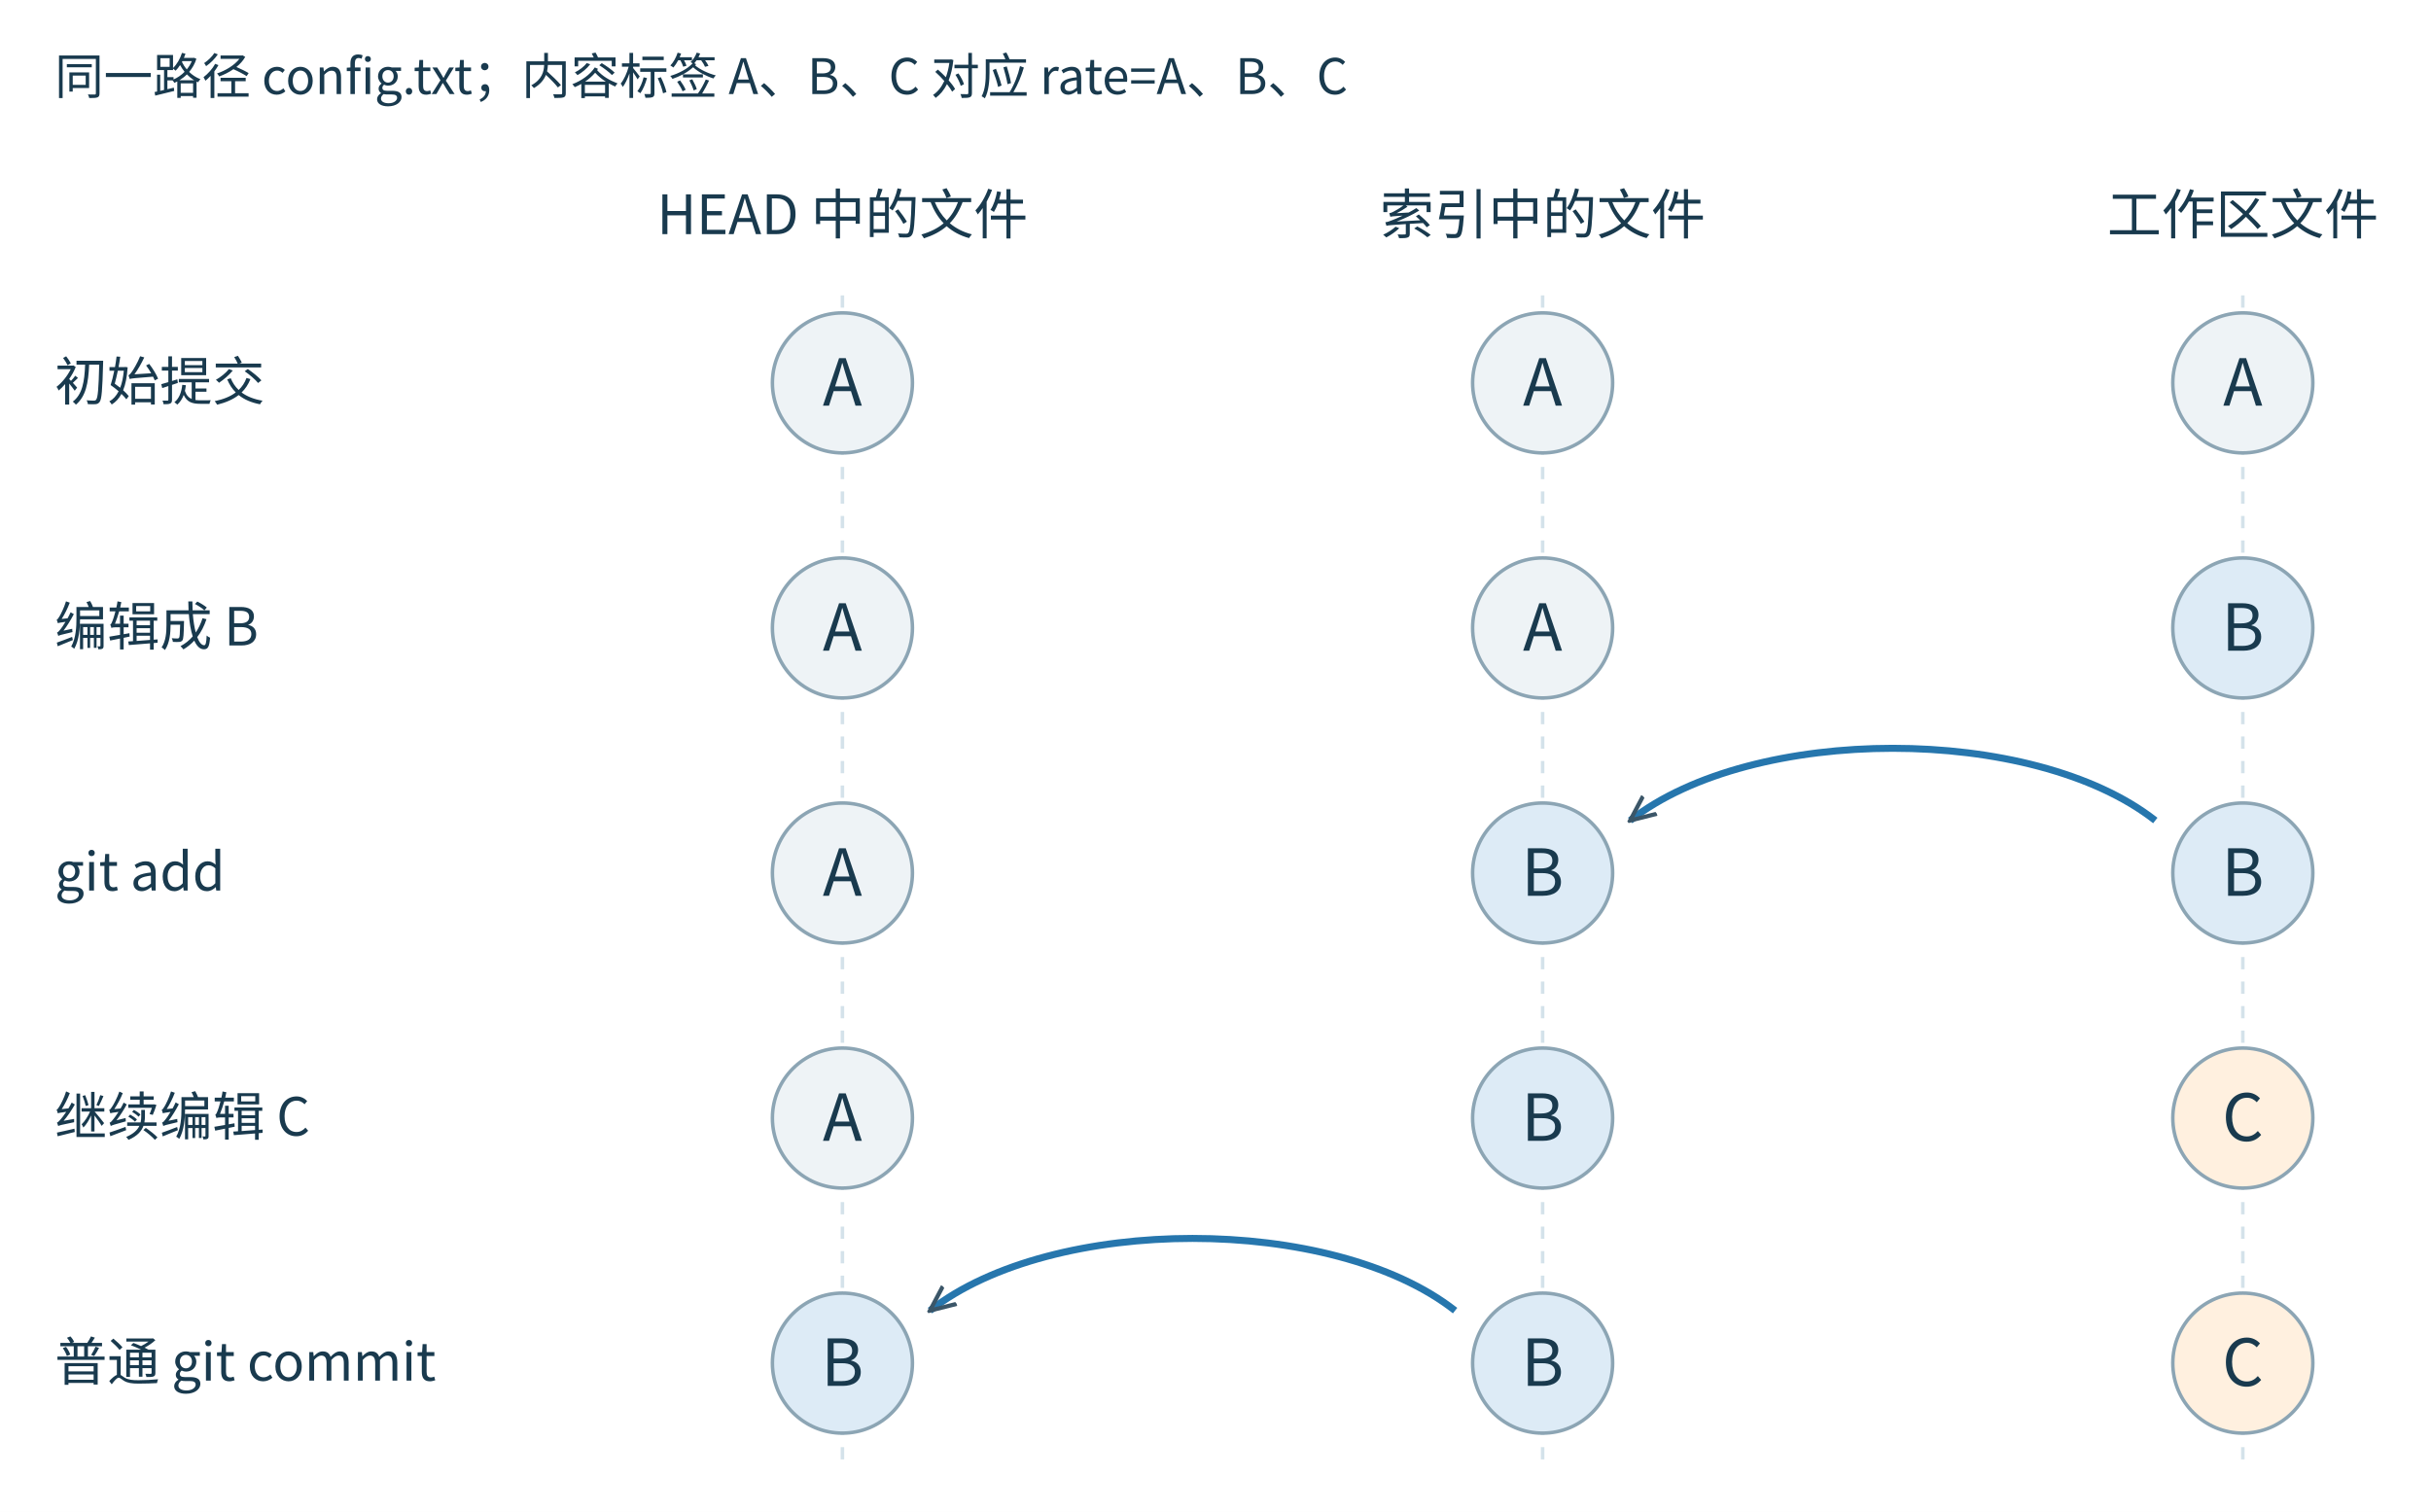
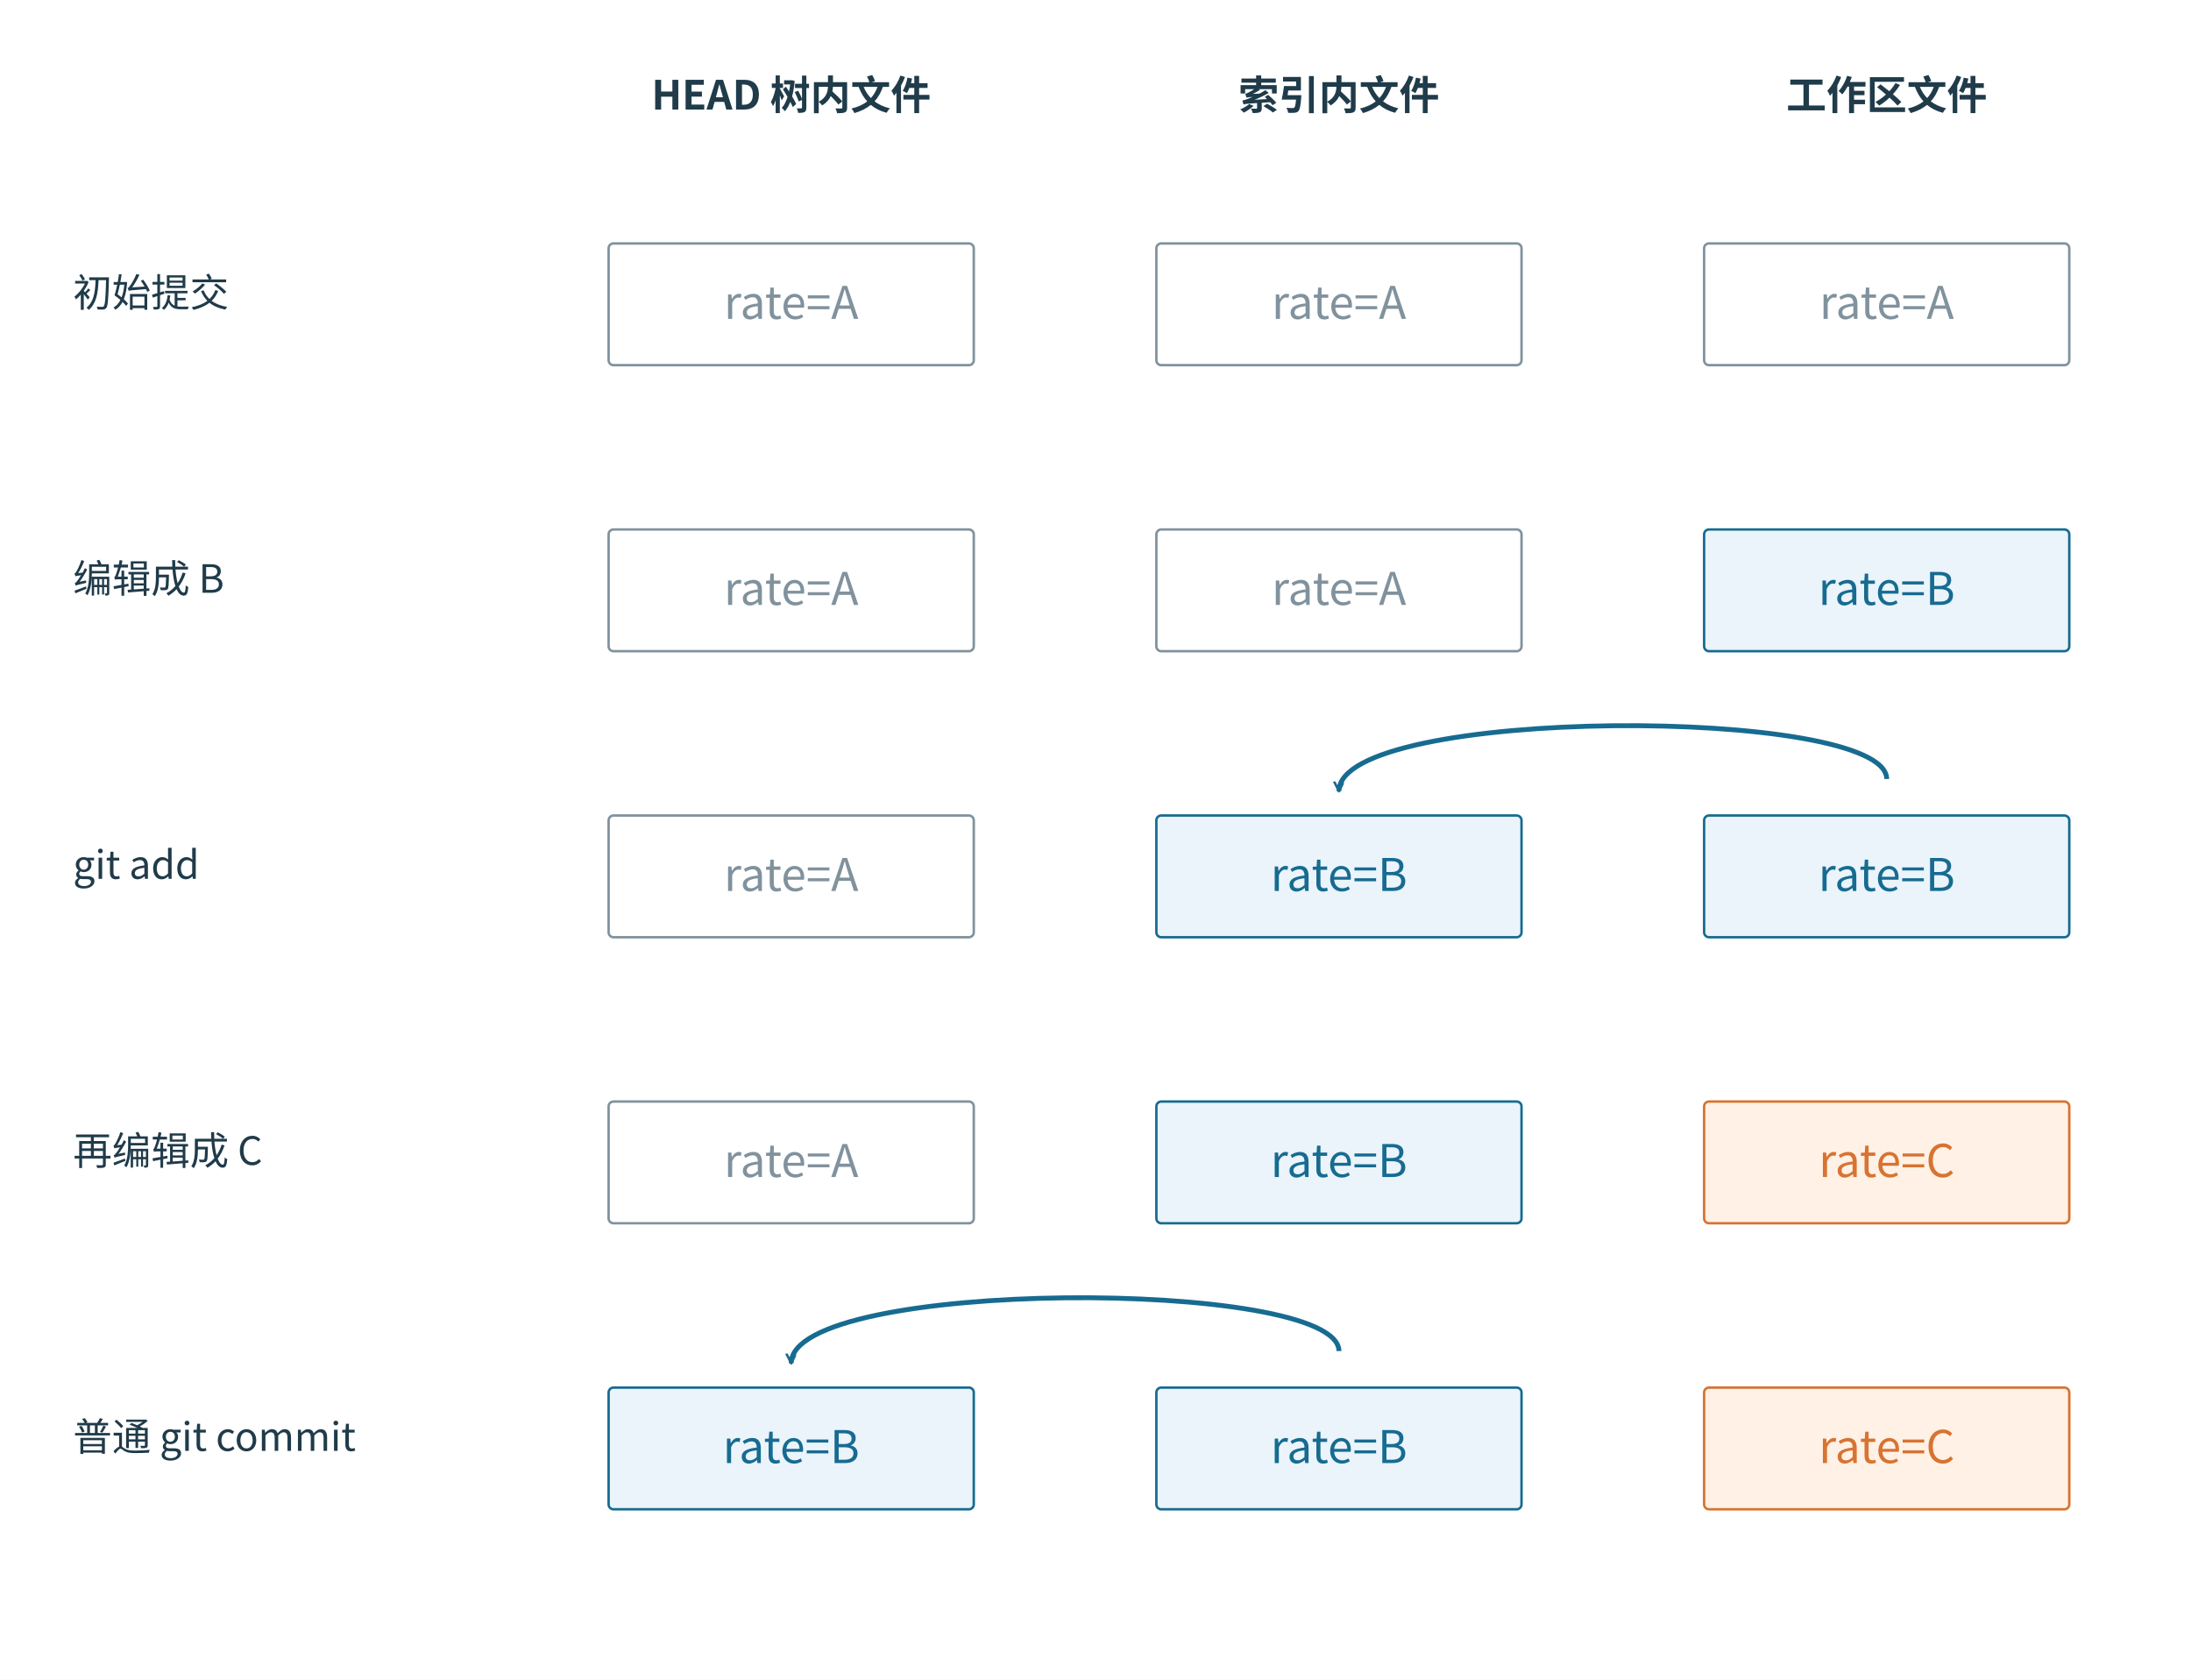
- <svg xmlns="http://www.w3.org/2000/svg" width="1388.750" height="863.750" viewBox="18.750 66.250 1388.750 863.750">
+ <svg xmlns="http://www.w3.org/2000/svg" width="1800" height="1380" viewBox="0 0 1800 1380" role="img">
+   <rect width="1800" height="1380" fill="white" />
  <defs>
-     <marker id="arrow" viewBox="0 0 10 10" refX="9" refY="5" markerWidth="16" markerHeight="16" markerUnits="userSpaceOnUse" orient="auto-start-reverse">
-       <path d="M0,1 L9,5 L0,9" fill="none" stroke="#3b5668" stroke-width="1.5" />
+     <marker id="b" markerWidth="9" markerHeight="9" refX="8" refY="4" orient="auto" markerUnits="userSpaceOnUse">
+       <path d="M0 0 L8 4 L0 8" fill="none" stroke="#176b91" stroke-width="2" />
+     </marker>
+     <marker id="o" markerWidth="9" markerHeight="9" refX="8" refY="4" orient="auto" markerUnits="userSpaceOnUse">
+       <path d="M0 0 L8 4 L0 8" fill="none" stroke="#d87332" stroke-width="2" />
+     </marker>
+     <marker id="g" markerWidth="9" markerHeight="9" refX="8" refY="4" orient="auto" markerUnits="userSpaceOnUse">
+       <path d="M0 0 L8 4 L0 8" fill="none" stroke="#80929d" stroke-width="2" />
+     </marker>
+     <marker id="t" markerWidth="9" markerHeight="9" refX="8" refY="4" orient="auto" markerUnits="userSpaceOnUse">
+       <path d="M0 0 L8 4 L0 8" fill="none" stroke="#218579" stroke-width="2" />
    </marker>
  </defs>
-   <rect width="1388.75" height="863.75" fill="white" x="18.75" y="66.25" />
-   <g font-family="Microsoft YaHei, Noto Sans CJK SC, Arial, sans-serif" fill="#193a4e">
-     <text xml:space="preserve" x="50" y="120" font-size="28" fill="#193a4e" text-anchor="start" font-weight="400">同一路径 config.txt；内容标签 A、B、C 对应 rate=A、B、C</text>
-     <text xml:space="preserve" x="500" y="200" font-size="31" fill="#193a4e" text-anchor="middle" font-weight="400">HEAD 中的文件</text>
-     <line x1="500" y1="235" x2="500" y2="900" stroke="#d4e2ea" stroke-width="2" stroke-dasharray="7 7" />
-     <text xml:space="preserve" x="900" y="200" font-size="31" fill="#193a4e" text-anchor="middle" font-weight="400">索引中的文件</text>
-     <line x1="900" y1="235" x2="900" y2="900" stroke="#d4e2ea" stroke-width="2" stroke-dasharray="7 7" />
-     <text xml:space="preserve" x="1300" y="200" font-size="31" fill="#193a4e" text-anchor="middle" font-weight="400">工作区文件</text>
-     <line x1="1300" y1="235" x2="1300" y2="900" stroke="#d4e2ea" stroke-width="2" stroke-dasharray="7 7" />
-     <text xml:space="preserve" x="50" y="295" font-size="30" fill="#193a4e" text-anchor="start" font-weight="400">初始提交</text>
-     <circle cx="500" cy="285" r="40" fill="#eef3f6" stroke="#8ca5b4" stroke-width="2" />
-     <text xml:space="preserve" x="500" y="298" font-size="37" fill="#193a4e" text-anchor="middle" font-weight="400">A</text>
-     <circle cx="900" cy="285" r="40" fill="#eef3f6" stroke="#8ca5b4" stroke-width="2" />
-     <text xml:space="preserve" x="900" y="298" font-size="37" fill="#193a4e" text-anchor="middle" font-weight="400">A</text>
-     <circle cx="1300" cy="285" r="40" fill="#eef3f6" stroke="#8ca5b4" stroke-width="2" />
-     <text xml:space="preserve" x="1300" y="298" font-size="37" fill="#193a4e" text-anchor="middle" font-weight="400">A</text>
-     <text xml:space="preserve" x="50" y="435" font-size="30" fill="#193a4e" text-anchor="start" font-weight="400">编辑成 B</text>
-     <circle cx="500" cy="425" r="40" fill="#eef3f6" stroke="#8ca5b4" stroke-width="2" />
-     <text xml:space="preserve" x="500" y="438" font-size="37" fill="#193a4e" text-anchor="middle" font-weight="400">A</text>
-     <circle cx="900" cy="425" r="40" fill="#eef3f6" stroke="#8ca5b4" stroke-width="2" />
-     <text xml:space="preserve" x="900" y="438" font-size="37" fill="#193a4e" text-anchor="middle" font-weight="400">A</text>
-     <circle cx="1300" cy="425" r="40" fill="#ddebF6" stroke="#8ca5b4" stroke-width="2" />
-     <text xml:space="preserve" x="1300" y="438" font-size="37" fill="#193a4e" text-anchor="middle" font-weight="400">B</text>
-     <text xml:space="preserve" x="50" y="575" font-size="30" fill="#193a4e" text-anchor="start" font-weight="400">git add</text>
-     <path d="M1250,535 C1180,480 1020,480 950,535" stroke="#2676ad" stroke-width="4" fill="none" stroke-dasharray="" marker-end="url(#arrow)" />
-     <circle cx="500" cy="565" r="40" fill="#eef3f6" stroke="#8ca5b4" stroke-width="2" />
-     <text xml:space="preserve" x="500" y="578" font-size="37" fill="#193a4e" text-anchor="middle" font-weight="400">A</text>
-     <circle cx="900" cy="565" r="40" fill="#ddebF6" stroke="#8ca5b4" stroke-width="2" />
-     <text xml:space="preserve" x="900" y="578" font-size="37" fill="#193a4e" text-anchor="middle" font-weight="400">B</text>
-     <circle cx="1300" cy="565" r="40" fill="#ddebF6" stroke="#8ca5b4" stroke-width="2" />
-     <text xml:space="preserve" x="1300" y="578" font-size="37" fill="#193a4e" text-anchor="middle" font-weight="400">B</text>
-     <text xml:space="preserve" x="50" y="715" font-size="30" fill="#193a4e" text-anchor="start" font-weight="400">继续编辑 C</text>
-     <circle cx="500" cy="705" r="40" fill="#eef3f6" stroke="#8ca5b4" stroke-width="2" />
-     <text xml:space="preserve" x="500" y="718" font-size="37" fill="#193a4e" text-anchor="middle" font-weight="400">A</text>
-     <circle cx="900" cy="705" r="40" fill="#ddebF6" stroke="#8ca5b4" stroke-width="2" />
-     <text xml:space="preserve" x="900" y="718" font-size="37" fill="#193a4e" text-anchor="middle" font-weight="400">B</text>
-     <circle cx="1300" cy="705" r="40" fill="#fff0df" stroke="#8ca5b4" stroke-width="2" />
-     <text xml:space="preserve" x="1300" y="718" font-size="37" fill="#193a4e" text-anchor="middle" font-weight="400">C</text>
-     <text xml:space="preserve" x="50" y="855" font-size="30" fill="#193a4e" text-anchor="start" font-weight="400">普通 git commit</text>
-     <path d="M850,815 C780,760 620,760 550,815" stroke="#2676ad" stroke-width="4" fill="none" stroke-dasharray="" marker-end="url(#arrow)" />
-     <circle cx="500" cy="845" r="40" fill="#ddebF6" stroke="#8ca5b4" stroke-width="2" />
-     <text xml:space="preserve" x="500" y="858" font-size="37" fill="#193a4e" text-anchor="middle" font-weight="400">B</text>
-     <circle cx="900" cy="845" r="40" fill="#ddebF6" stroke="#8ca5b4" stroke-width="2" />
-     <text xml:space="preserve" x="900" y="858" font-size="37" fill="#193a4e" text-anchor="middle" font-weight="400">B</text>
-     <circle cx="1300" cy="845" r="40" fill="#fff0df" stroke="#8ca5b4" stroke-width="2" />
-     <text xml:space="preserve" x="1300" y="858" font-size="37" fill="#193a4e" text-anchor="middle" font-weight="400">C</text>
+   <g font-family="Microsoft YaHei, Noto Sans CJK SC, sans-serif">
+     <text x="650" y="90" font-size="33" fill="#203b4a" text-anchor="middle" font-weight="700">HEAD 树内文件</text>
+     <text x="1100" y="90" font-size="33" fill="#203b4a" text-anchor="middle" font-weight="700">索引内文件</text>
+     <text x="1550" y="90" font-size="33" fill="#203b4a" text-anchor="middle" font-weight="700">工作区文件</text>
+     <text x="60" y="252" font-size="32" fill="#203b4a" text-anchor="start" font-weight="400">初始提交</text>
+     <rect x="500" y="200" width="300" height="100" rx="4" fill="white" stroke="#80929d" stroke-width="2" />
+     <text x="650" y="262" font-size="37" fill="#80929d" text-anchor="middle" font-weight="400">rate=A</text>
+     <rect x="950" y="200" width="300" height="100" rx="4" fill="white" stroke="#80929d" stroke-width="2" />
+     <text x="1100" y="262" font-size="37" fill="#80929d" text-anchor="middle" font-weight="400">rate=A</text>
+     <rect x="1400" y="200" width="300" height="100" rx="4" fill="white" stroke="#80929d" stroke-width="2" />
+     <text x="1550" y="262" font-size="37" fill="#80929d" text-anchor="middle" font-weight="400">rate=A</text>
+     <text x="60" y="487" font-size="32" fill="#203b4a" text-anchor="start" font-weight="400">编辑成 B</text>
+     <rect x="500" y="435" width="300" height="100" rx="4" fill="white" stroke="#80929d" stroke-width="2" />
+     <text x="650" y="497" font-size="37" fill="#80929d" text-anchor="middle" font-weight="400">rate=A</text>
+     <rect x="950" y="435" width="300" height="100" rx="4" fill="white" stroke="#80929d" stroke-width="2" />
+     <text x="1100" y="497" font-size="37" fill="#80929d" text-anchor="middle" font-weight="400">rate=A</text>
+     <rect x="1400" y="435" width="300" height="100" rx="4" fill="#eaf4fa" stroke="#176b91" stroke-width="2" />
+     <text x="1550" y="497" font-size="37" fill="#176b91" text-anchor="middle" font-weight="400">rate=B</text>
+     <text x="60" y="722" font-size="32" fill="#203b4a" text-anchor="start" font-weight="400">git add</text>
+     <rect x="500" y="670" width="300" height="100" rx="4" fill="white" stroke="#80929d" stroke-width="2" />
+     <text x="650" y="732" font-size="37" fill="#80929d" text-anchor="middle" font-weight="400">rate=A</text>
+     <rect x="950" y="670" width="300" height="100" rx="4" fill="#eaf4fa" stroke="#176b91" stroke-width="2" />
+     <text x="1100" y="732" font-size="37" fill="#176b91" text-anchor="middle" font-weight="400">rate=B</text>
+     <rect x="1400" y="670" width="300" height="100" rx="4" fill="#eaf4fa" stroke="#176b91" stroke-width="2" />
+     <text x="1550" y="732" font-size="37" fill="#176b91" text-anchor="middle" font-weight="400">rate=B</text>
+     <path d="M 1550 640 C 1550 580 1100 580 1100 650" fill="none" stroke="#176b91" stroke-width="4" marker-end="url(#b)" />
+     <text x="60" y="957" font-size="32" fill="#203b4a" text-anchor="start" font-weight="400">再编辑成 C</text>
+     <rect x="500" y="905" width="300" height="100" rx="4" fill="white" stroke="#80929d" stroke-width="2" />
+     <text x="650" y="967" font-size="37" fill="#80929d" text-anchor="middle" font-weight="400">rate=A</text>
+     <rect x="950" y="905" width="300" height="100" rx="4" fill="#eaf4fa" stroke="#176b91" stroke-width="2" />
+     <text x="1100" y="967" font-size="37" fill="#176b91" text-anchor="middle" font-weight="400">rate=B</text>
+     <rect x="1400" y="905" width="300" height="100" rx="4" fill="#fff1e5" stroke="#d87332" stroke-width="2" />
+     <text x="1550" y="967" font-size="37" fill="#d87332" text-anchor="middle" font-weight="400">rate=C</text>
+     <text x="60" y="1192" font-size="32" fill="#203b4a" text-anchor="start" font-weight="400">普通 git commit</text>
+     <rect x="500" y="1140" width="300" height="100" rx="4" fill="#eaf4fa" stroke="#176b91" stroke-width="2" />
+     <text x="650" y="1202" font-size="37" fill="#176b91" text-anchor="middle" font-weight="400">rate=B</text>
+     <rect x="950" y="1140" width="300" height="100" rx="4" fill="#eaf4fa" stroke="#176b91" stroke-width="2" />
+     <text x="1100" y="1202" font-size="37" fill="#176b91" text-anchor="middle" font-weight="400">rate=B</text>
+     <rect x="1400" y="1140" width="300" height="100" rx="4" fill="#fff1e5" stroke="#d87332" stroke-width="2" />
+     <text x="1550" y="1202" font-size="37" fill="#d87332" text-anchor="middle" font-weight="400">rate=C</text>
+     <path d="M 1100 1110 C 1100 1050 650 1050 650 1120" fill="none" stroke="#176b91" stroke-width="4" marker-end="url(#b)" />
  </g>
</svg>
